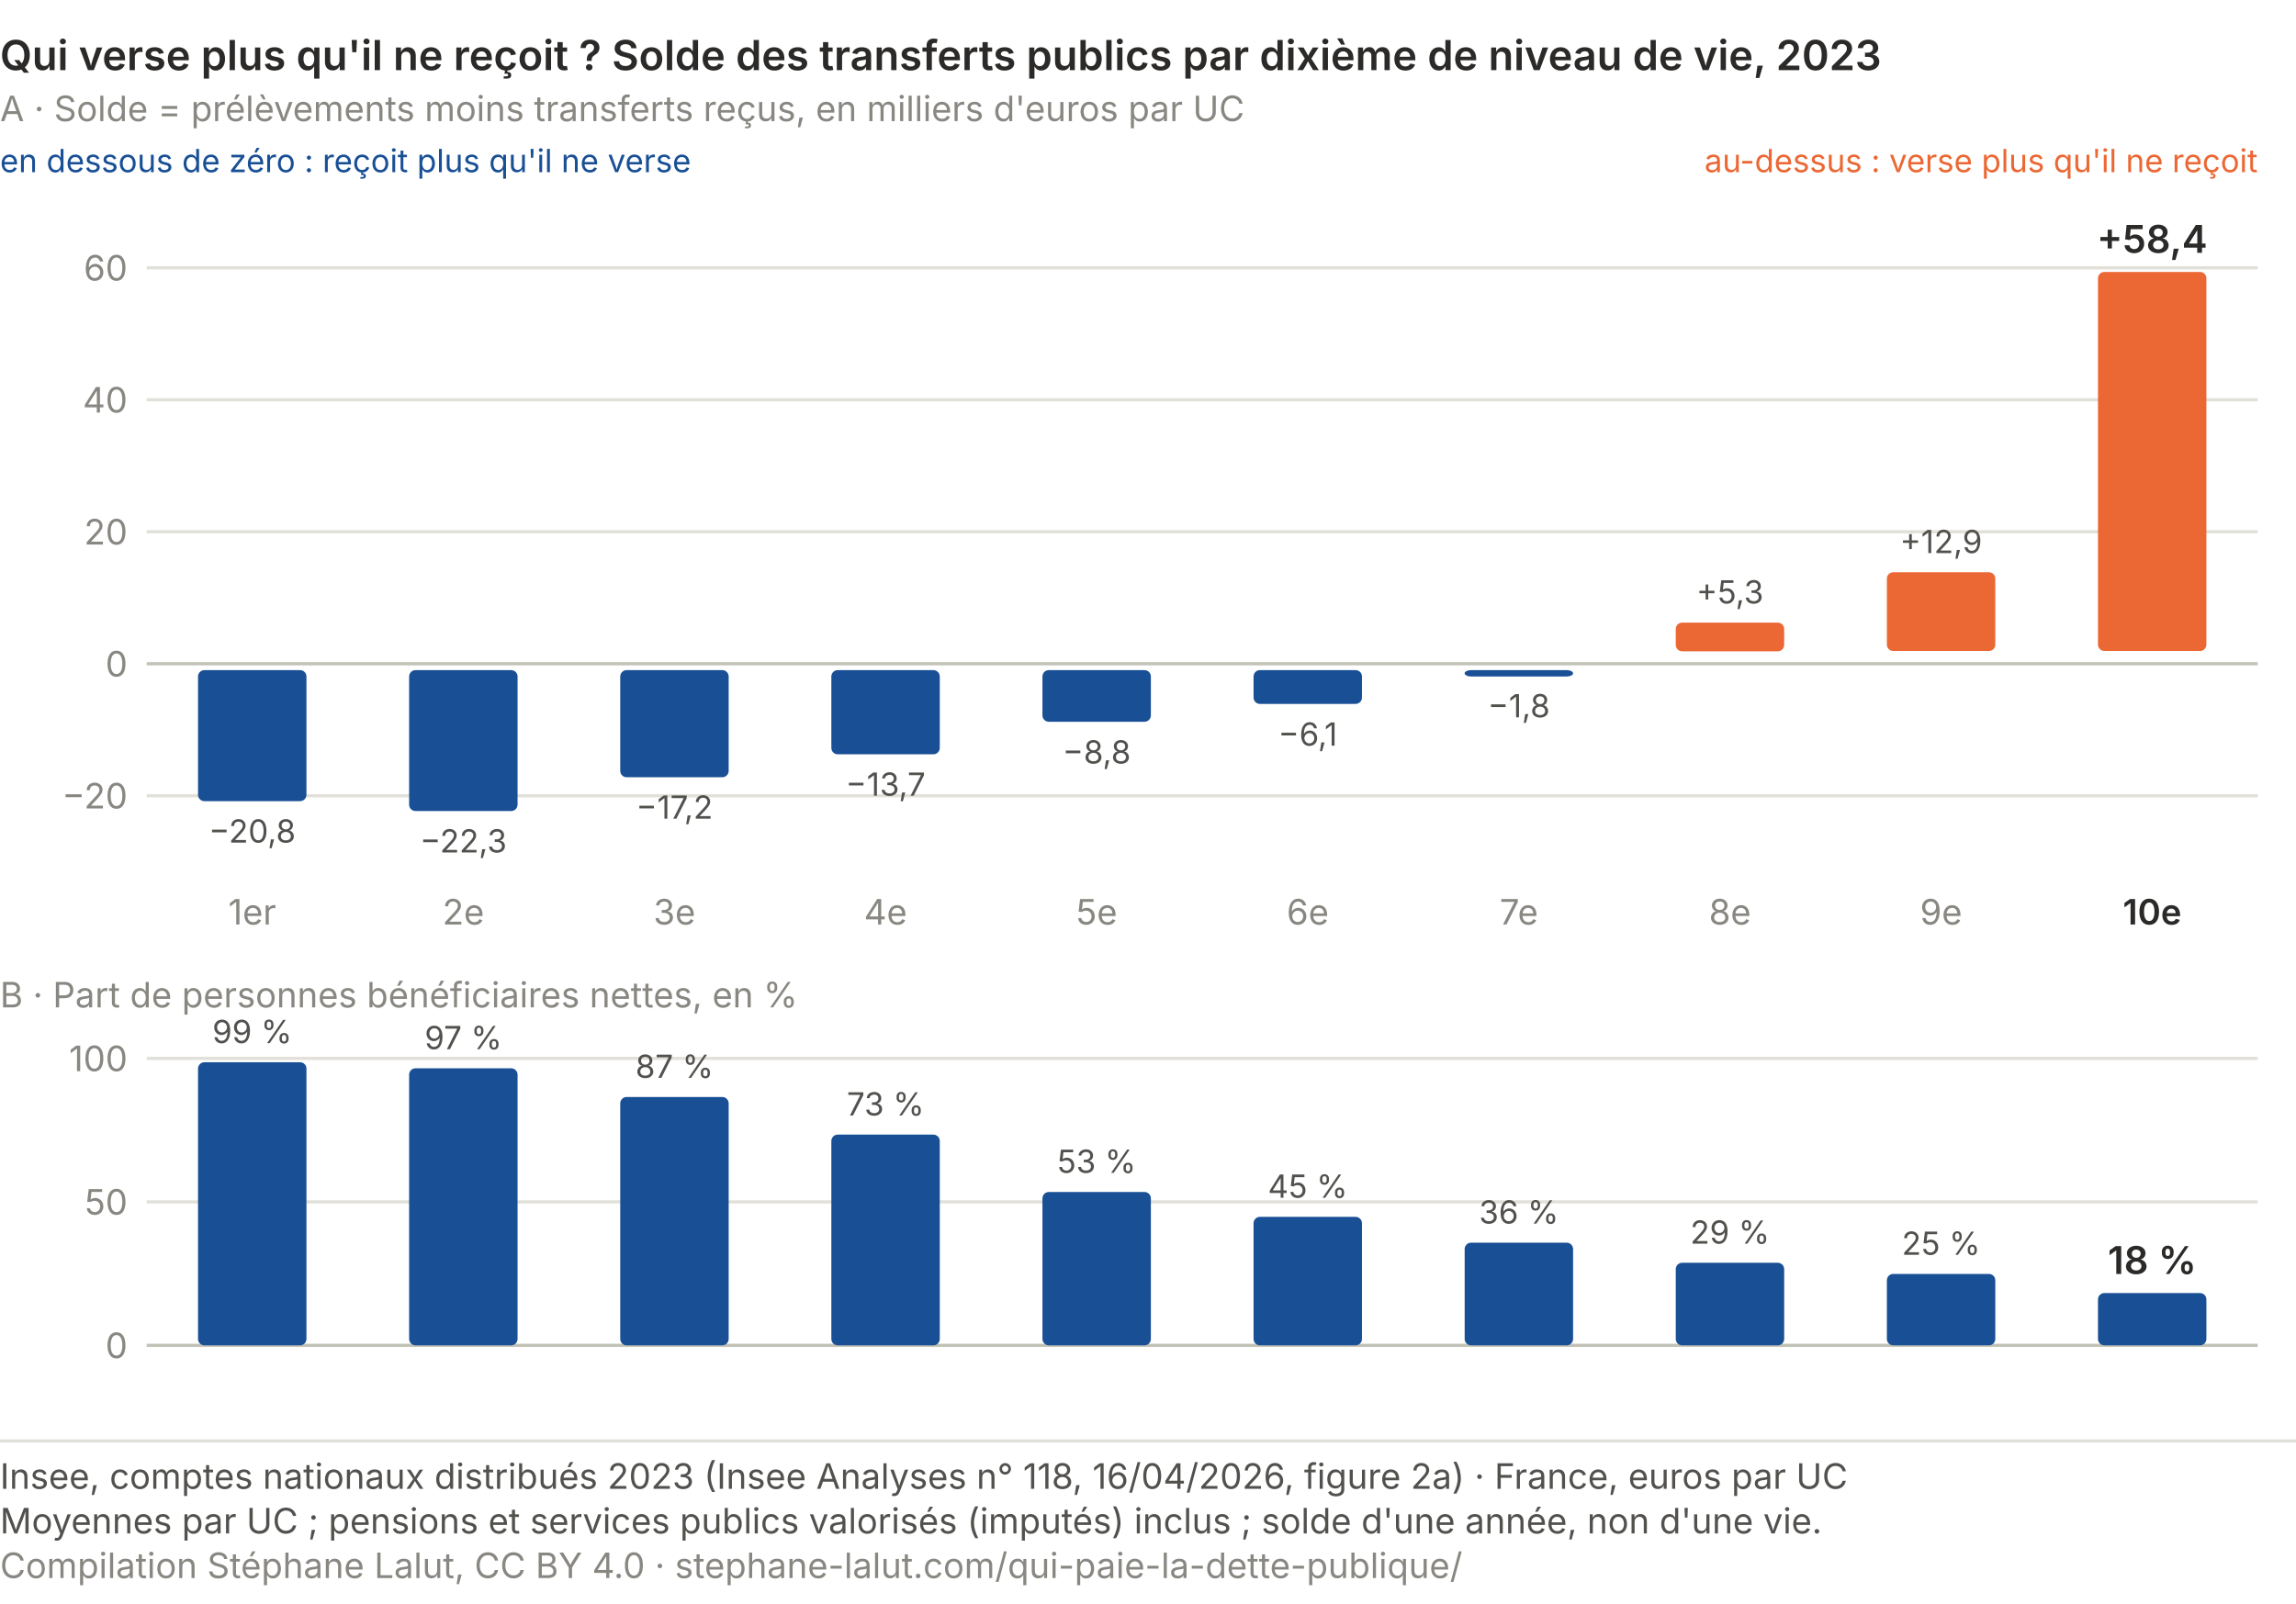
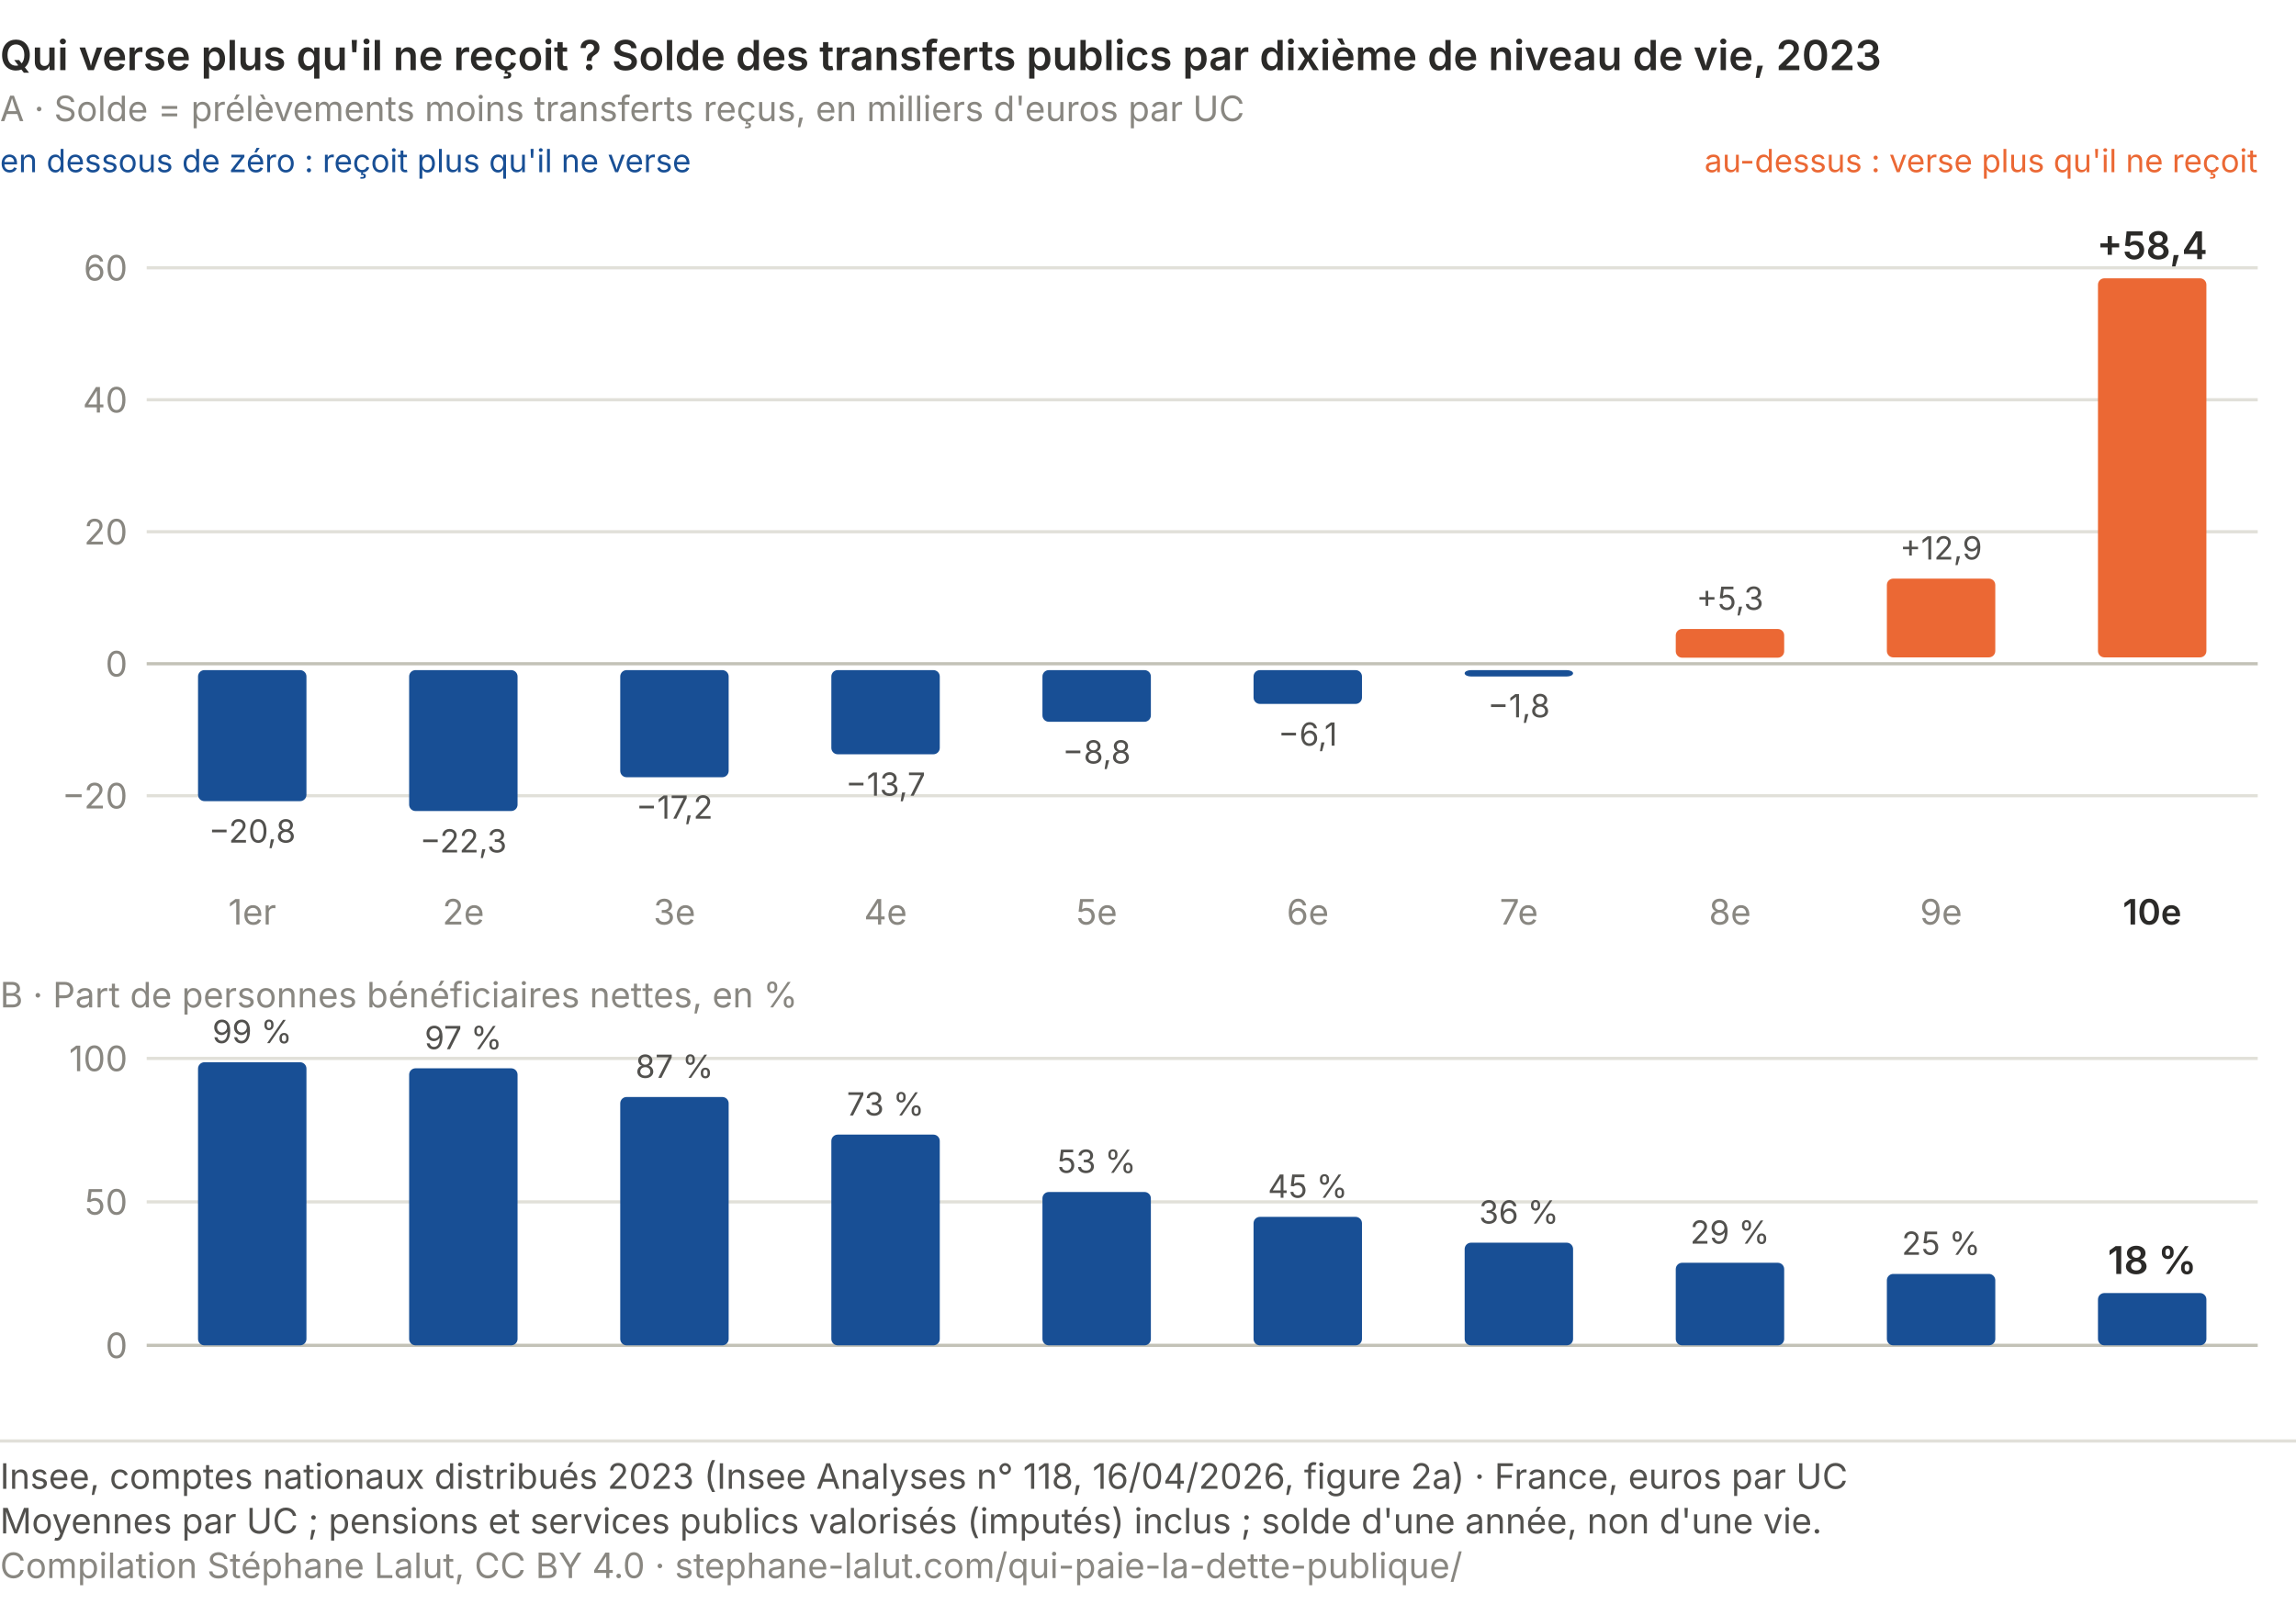
<svg xmlns="http://www.w3.org/2000/svg" viewBox="0 0 720 503" role="img" font-variant-numeric="tabular-nums" aria-labelledby="qp-net-t qp-net-d" font-family="system-ui, -apple-system, Segoe UI, sans-serif">
  <text x="0.0" y="22.0" font-size="13" fill="#2b2a28" text-anchor="start" font-weight="600">Qui verse plus qu'il ne reçoit ? Solde des transferts publics par dixième de niveau de vie, 2023</text>
  <text x="0.0" y="38.0" font-size="11" fill="#898781" text-anchor="start">A · Solde = prélèvements moins transferts reçus, en milliers d'euros par UC</text>
  <text x="0.0" y="54.0" font-size="10" fill="#184f95" text-anchor="start">en dessous de zéro : reçoit plus qu'il ne verse</text>
  <text x="708.0" y="54.0" font-size="10" fill="#eb6834" text-anchor="end">au-dessus : verse plus qu'il ne reçoit</text>
  <line x1="46" y1="249.6" x2="708" y2="249.6" stroke="#e1e0d9" stroke-width="1" />
  <text x="40.0" y="253.6" font-size="11" fill="#898781" text-anchor="end">−20</text>
  <line x1="46" y1="208.2" x2="708" y2="208.2" stroke="#c3c2b7" stroke-width="1" />
  <text x="40.0" y="212.2" font-size="11" fill="#898781" text-anchor="end">0</text>
  <line x1="46" y1="166.8" x2="708" y2="166.8" stroke="#e1e0d9" stroke-width="1" />
  <text x="40.0" y="170.8" font-size="11" fill="#898781" text-anchor="end">20</text>
  <line x1="46" y1="125.4" x2="708" y2="125.4" stroke="#e1e0d9" stroke-width="1" />
  <text x="40.0" y="129.4" font-size="11" fill="#898781" text-anchor="end">40</text>
  <line x1="46" y1="84.0" x2="708" y2="84.0" stroke="#e1e0d9" stroke-width="1" />
  <text x="40.0" y="88.0" font-size="11" fill="#898781" text-anchor="end">60</text>
  <rect x="62.1" y="210.2" width="34" height="41.1" rx="2" fill="#184f95" />
  <text x="79.1" y="264.3" font-size="10" fill="#52514e" text-anchor="middle">−20,8</text>
  <text x="79.1" y="290.0" font-size="11" fill="#898781" text-anchor="middle">1er</text>
  <rect x="128.3" y="210.2" width="34" height="44.2" rx="2" fill="#184f95" />
  <text x="145.3" y="267.4" font-size="10" fill="#52514e" text-anchor="middle">−22,3</text>
  <text x="145.3" y="290.0" font-size="11" fill="#898781" text-anchor="middle">2e</text>
  <rect x="194.5" y="210.2" width="34" height="33.6" rx="2" fill="#184f95" />
  <text x="211.5" y="256.8" font-size="10" fill="#52514e" text-anchor="middle">−17,2</text>
  <text x="211.5" y="290.0" font-size="11" fill="#898781" text-anchor="middle">3e</text>
  <rect x="260.7" y="210.2" width="34" height="26.4" rx="2" fill="#184f95" />
  <text x="277.7" y="249.6" font-size="10" fill="#52514e" text-anchor="middle">−13,7</text>
  <text x="277.7" y="290.0" font-size="11" fill="#898781" text-anchor="middle">4e</text>
  <rect x="326.9" y="210.2" width="34" height="16.2" rx="2" fill="#184f95" />
  <text x="343.9" y="239.5" font-size="10" fill="#52514e" text-anchor="middle">−8,8</text>
  <text x="343.9" y="290.0" font-size="11" fill="#898781" text-anchor="middle">5e</text>
  <rect x="393.1" y="210.2" width="34" height="10.6" rx="2" fill="#184f95" />
  <text x="410.1" y="233.9" font-size="10" fill="#52514e" text-anchor="middle">−6,1</text>
  <text x="410.1" y="290.0" font-size="11" fill="#898781" text-anchor="middle">6e</text>
  <rect x="459.3" y="210.2" width="34" height="2.0" rx="2" fill="#184f95" />
  <text x="476.3" y="225.0" font-size="10" fill="#52514e" text-anchor="middle">−1,8</text>
  <text x="476.3" y="290.0" font-size="11" fill="#898781" text-anchor="middle">7e</text>
-   <rect x="525.5" y="195.3" width="34" height="9.0" rx="2" fill="#eb6834" />
-   <text x="542.5" y="189.3" font-size="10" fill="#52514e" text-anchor="middle">+5,3</text>
+   <rect x="525.5" y="197.3" width="34" height="9.0" rx="2" fill="#eb6834" />
+   <text x="542.5" y="191.3" font-size="10" fill="#52514e" text-anchor="middle">+5,3</text>
  <text x="542.5" y="290.0" font-size="11" fill="#898781" text-anchor="middle">8e</text>
-   <rect x="591.7" y="179.5" width="34" height="24.7" rx="2" fill="#eb6834" />
-   <text x="608.7" y="173.5" font-size="10" fill="#52514e" text-anchor="middle">+12,9</text>
+   <rect x="591.7" y="181.5" width="34" height="24.7" rx="2" fill="#eb6834" />
+   <text x="608.7" y="175.5" font-size="10" fill="#52514e" text-anchor="middle">+12,9</text>
  <text x="608.7" y="290.0" font-size="11" fill="#898781" text-anchor="middle">9e</text>
-   <rect x="657.9" y="85.3" width="34" height="118.9" rx="2" fill="#eb6834" />
-   <text x="674.9" y="79.3" font-size="12" fill="#2b2a28" text-anchor="middle" font-weight="600">+58,4</text>
+   <rect x="657.9" y="87.3" width="34" height="118.9" rx="2" fill="#eb6834" />
+   <text x="674.9" y="81.3" font-size="12" fill="#2b2a28" text-anchor="middle" font-weight="600">+58,4</text>
  <text x="674.9" y="290.0" font-size="11" fill="#2b2a28" text-anchor="middle" font-weight="600">10e</text>
  <text x="0.0" y="316.0" font-size="11" fill="#898781" text-anchor="start">B · Part de personnes bénéficiaires nettes, en %</text>
  <line x1="46" y1="422.0" x2="708" y2="422.0" stroke="#c3c2b7" stroke-width="1" />
  <text x="40.0" y="426.0" font-size="11" fill="#898781" text-anchor="end">0</text>
  <line x1="46" y1="377.0" x2="708" y2="377.0" stroke="#e1e0d9" stroke-width="1" />
  <text x="40.0" y="381.0" font-size="11" fill="#898781" text-anchor="end">50</text>
  <line x1="46" y1="332.0" x2="708" y2="332.0" stroke="#e1e0d9" stroke-width="1" />
  <text x="40.0" y="336.0" font-size="11" fill="#898781" text-anchor="end">100</text>
  <rect x="62.1" y="333.2" width="34" height="88.8" rx="2" fill="#184f95" />
  <text x="79.1" y="327.2" font-size="10" fill="#52514e" text-anchor="middle">99 %</text>
  <rect x="128.3" y="335.1" width="34" height="86.9" rx="2" fill="#184f95" />
  <text x="145.3" y="329.1" font-size="10" fill="#52514e" text-anchor="middle">97 %</text>
  <rect x="194.5" y="344.1" width="34" height="77.9" rx="2" fill="#184f95" />
  <text x="211.5" y="338.1" font-size="10" fill="#52514e" text-anchor="middle">87 %</text>
  <rect x="260.7" y="355.9" width="34" height="66.1" rx="2" fill="#184f95" />
  <text x="277.7" y="349.9" font-size="10" fill="#52514e" text-anchor="middle">73 %</text>
  <rect x="326.9" y="373.9" width="34" height="48.1" rx="2" fill="#184f95" />
  <text x="343.9" y="367.9" font-size="10" fill="#52514e" text-anchor="middle">53 %</text>
  <rect x="393.1" y="381.7" width="34" height="40.3" rx="2" fill="#184f95" />
  <text x="410.1" y="375.7" font-size="10" fill="#52514e" text-anchor="middle">45 %</text>
  <rect x="459.3" y="389.8" width="34" height="32.2" rx="2" fill="#184f95" />
  <text x="476.3" y="383.8" font-size="10" fill="#52514e" text-anchor="middle">36 %</text>
  <rect x="525.5" y="396.1" width="34" height="25.9" rx="2" fill="#184f95" />
  <text x="542.5" y="390.1" font-size="10" fill="#52514e" text-anchor="middle">29 %</text>
  <rect x="591.7" y="399.6" width="34" height="22.4" rx="2" fill="#184f95" />
  <text x="608.7" y="393.6" font-size="10" fill="#52514e" text-anchor="middle">25 %</text>
  <rect x="657.9" y="405.6" width="34" height="16.4" rx="2" fill="#184f95" />
  <text x="674.9" y="399.6" font-size="12" fill="#2b2a28" text-anchor="middle" font-weight="600">18 %</text>
  <line x1="0" y1="452.0" x2="720" y2="452.0" stroke="#e1e0d9" />
  <text class="pied-source" x="0" y="467.0" font-size="11" fill="#52514e">Insee, comptes nationaux distribués 2023 (Insee Analyses n° 118, 16/04/2026, figure 2a) · France, euros par UC</text>
  <text class="pied-note" x="0" y="481.0" font-size="11" fill="#52514e">Moyennes par UC ; pensions et services publics valorisés (imputés) inclus ; solde d'une année, non d'une vie.</text>
  <text class="pied-licence" x="0" y="495.0" font-size="11" fill="#898781">Compilation Stéphane Lalut, CC BY 4.0 · stephane-lalut.com/qui-paie-la-dette-publique/</text>
</svg>
